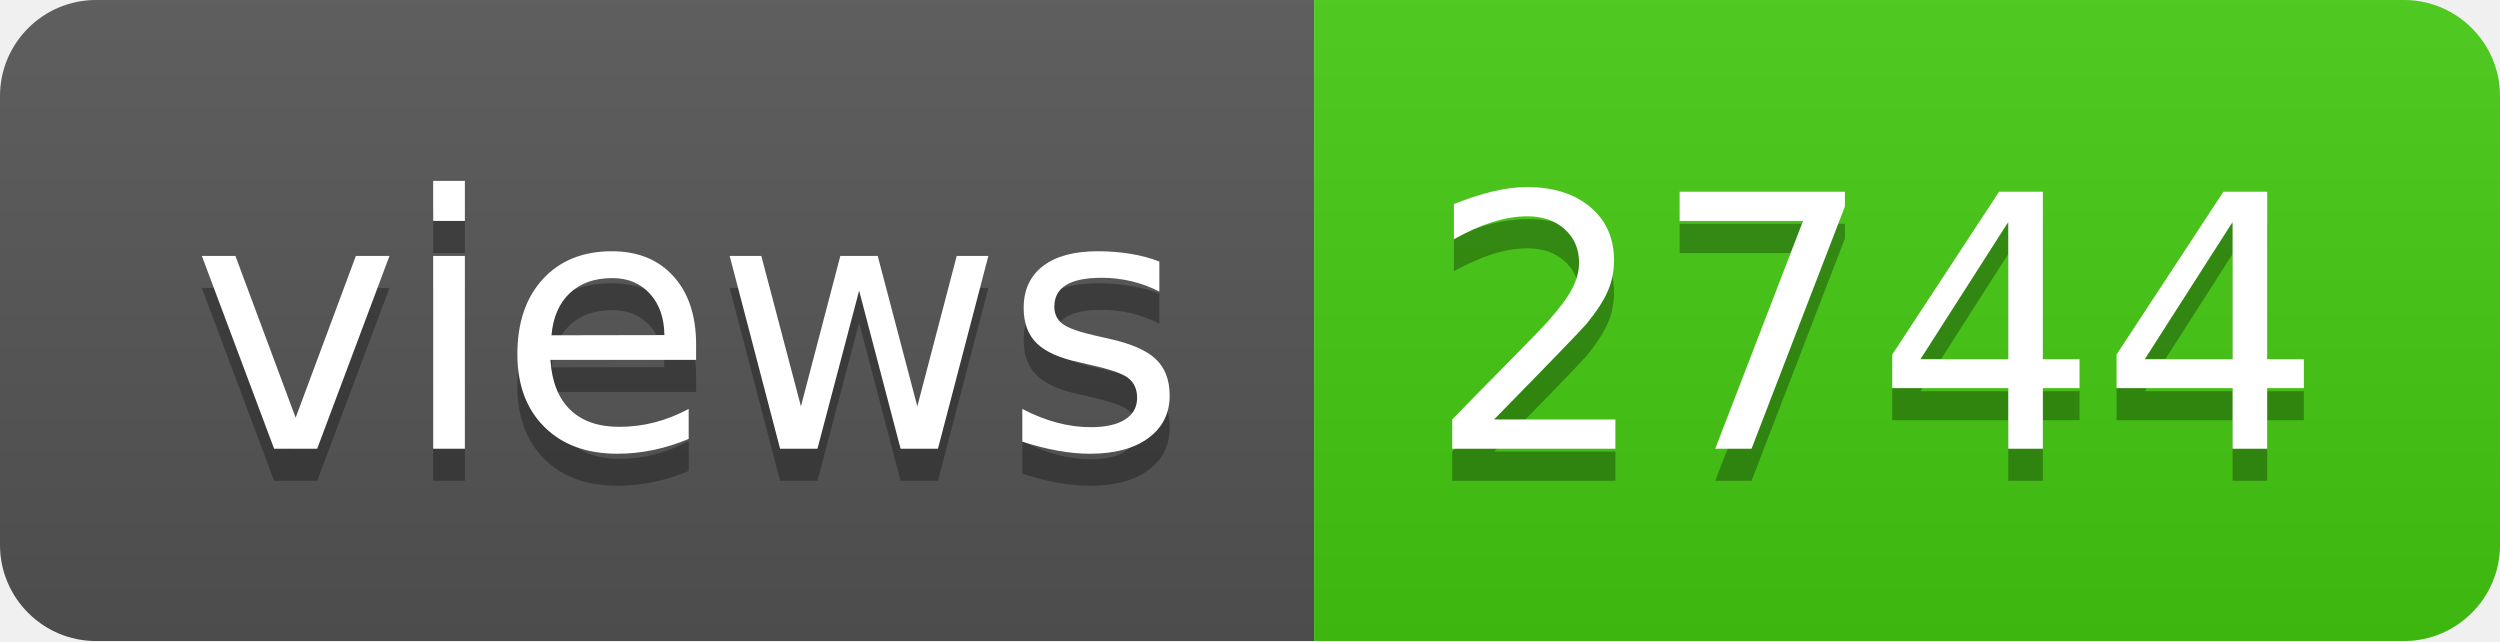
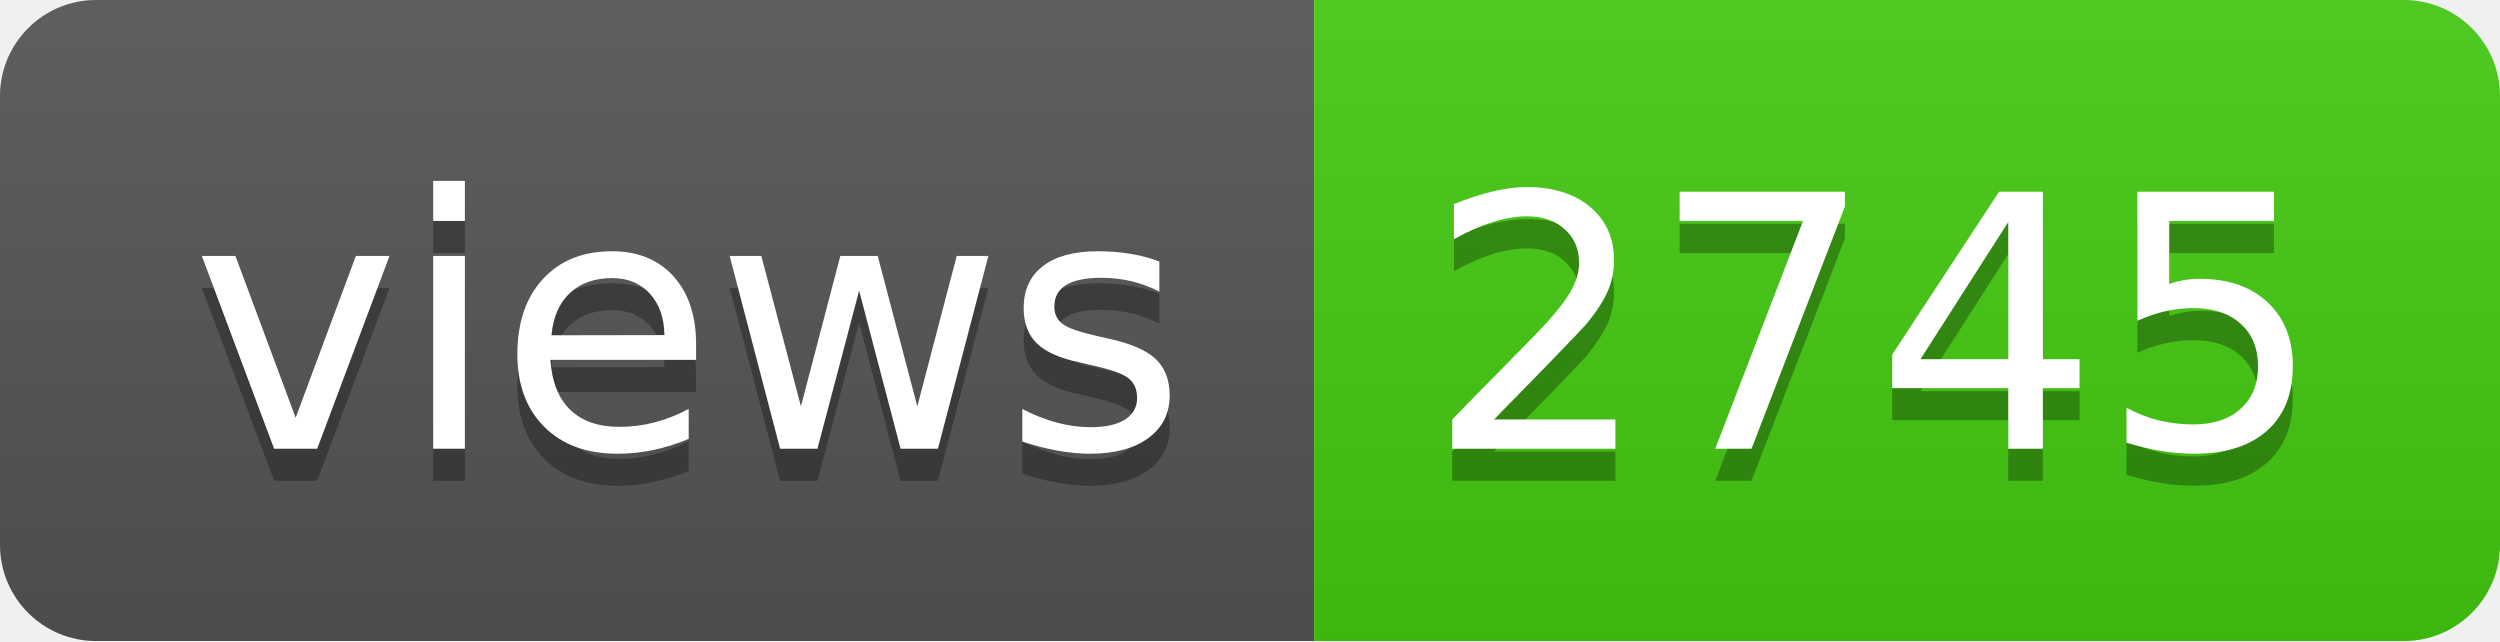
- <svg xmlns="http://www.w3.org/2000/svg" width="78" height="20" role="img" aria-label="views: 2744">
+ <svg xmlns="http://www.w3.org/2000/svg" width="78" height="20" role="img" aria-label="views: 2745">
  <linearGradient id="s" x2="0" y2="100%">
    <stop offset="0" stop-color="#bbb" stop-opacity=".1" />
    <stop offset="1" stop-opacity=".1" />
  </linearGradient>
  <clipPath id="r">
    <rect width="78" height="20" rx="3" fill="#fff" />
  </clipPath>
  <g clip-path="url(#r)">
    <rect width="41" height="20" fill="#555" />
    <rect x="41" width="37" height="20" fill="#4c1" />
    <rect width="78" height="20" fill="url(#s)" />
  </g>
  <g fill="#fff" text-anchor="middle" font-family="Verdana,Geneva,DejaVu Sans,sans-serif" text-rendering="geometricPrecision" font-size="110">
    <text aria-hidden="true" x="215" y="150" fill="#010101" fill-opacity=".3" transform="scale(.1)" textLength="310">views</text>
    <text x="215" y="140" transform="scale(.1)" fill="#fff" textLength="310">views</text>
-     <text aria-hidden="true" x="585" y="150" fill="#010101" fill-opacity=".3" transform="scale(.1)" textLength="270">2744</text>
-     <text x="585" y="140" transform="scale(.1)" fill="#fff" textLength="270">2744</text>
+     <text aria-hidden="true" x="585" y="150" fill="#010101" fill-opacity=".3" transform="scale(.1)" textLength="270">2745</text>
+     <text x="585" y="140" transform="scale(.1)" fill="#fff" textLength="270">2745</text>
  </g>
</svg>
